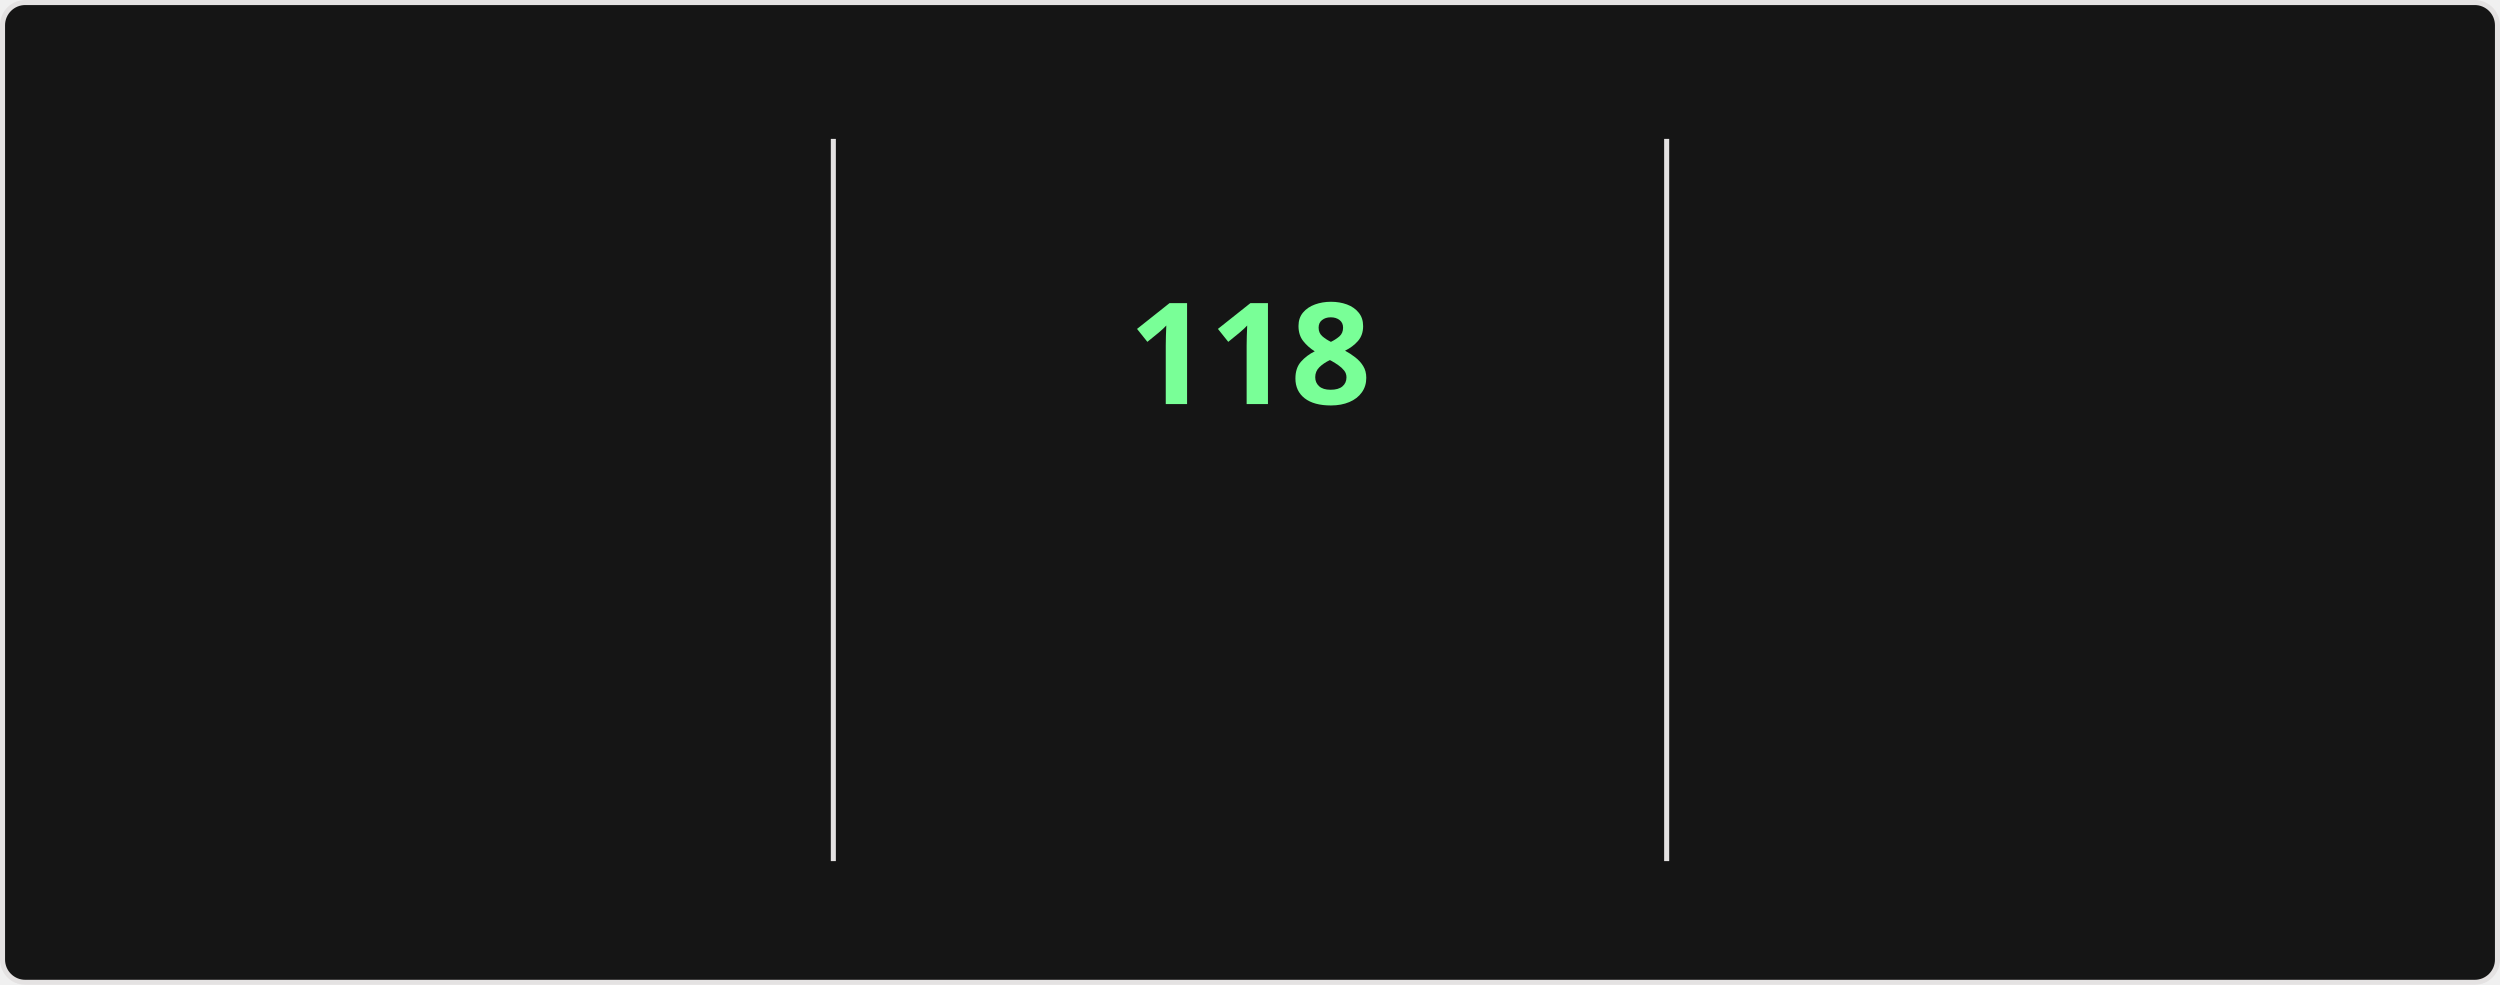
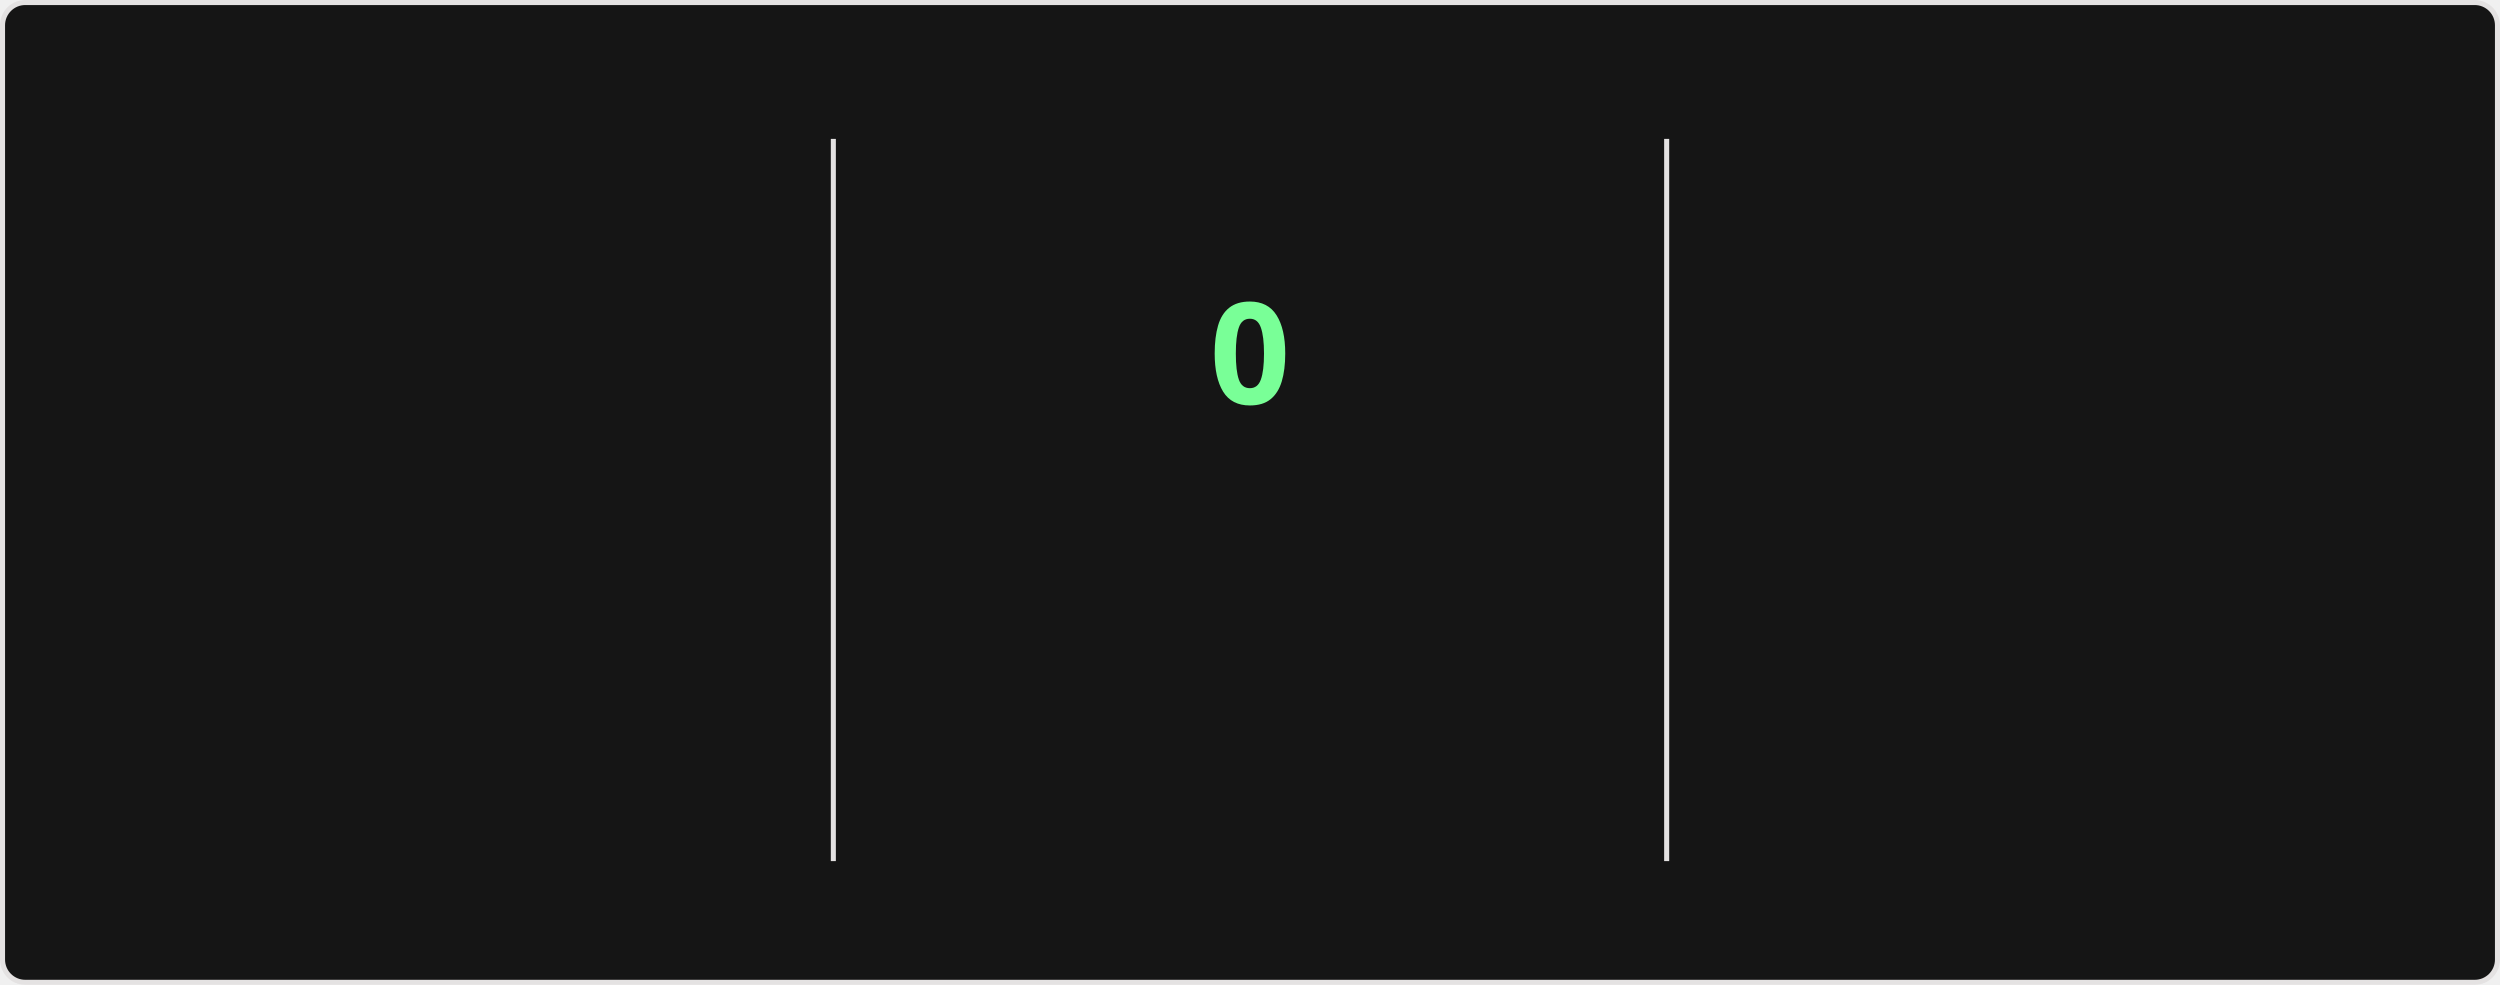
<svg xmlns="http://www.w3.org/2000/svg" style="isolation: isolate" viewBox="0 0 495 195" width="495px" height="195px" direction="ltr">
  <style>
    @keyframes currstreak {
      0% { font-size: 3px; opacity: 0.2; }
      80% { font-size: 34px; opacity: 1; }
      100% { font-size: 28px; opacity: 1; }
    }
    @keyframes fadein {
      0% { opacity: 0; }
      100% { opacity: 1; }
    }
    .big-number {
      font-family: "Segoe UI", Ubuntu, sans-serif;
      font-weight: 700;
      font-size: 28px;
      fill: #fff;
    }
    .label {
      font-family: "Segoe UI", Ubuntu, sans-serif;
      font-weight: 400;
      font-size: 14px;
      fill: #fff;
    }
    .range-text {
      font-family: "Segoe UI", Ubuntu, sans-serif;
      font-weight: 400;
      font-size: 12px;
      fill: #9f9f9f;
    }
    .current-streak-num {
      font-family: "Segoe UI", Ubuntu, sans-serif;
      font-weight: 700;
      font-size: 28px;
      fill: #79ff97;
    }</style>
  <defs>
    <clipPath id="outer_rectangle">
      <rect width="495" height="195" rx="4.5" />
    </clipPath>
    <mask id="mask_out_ring_behind_fire">
      <rect width="495" height="195" fill="white" />
      <ellipse id="mask-ellipse" cx="247.5" cy="32" rx="13" ry="18" fill="black" />
    </mask>
  </defs>
  <g clip-path="url(#outer_rectangle)">
    <g style="isolation: isolate">
      <rect fill="#151515" rx="4.5" x="0.5" y="0.5" width="494" height="194" stroke="#e4e2e2" />
    </g>
    <g style="isolation: isolate">
      <line x1="165" y1="28" x2="165" y2="170" vector-effect="non-scaling-stroke" stroke-width="1" stroke="#e4e2e2" stroke-linejoin="miter" stroke-linecap="square" stroke-miterlimit="3" />
      <line x1="330" y1="28" x2="330" y2="170" vector-effect="non-scaling-stroke" stroke-width="1" stroke="#e4e2e2" stroke-linejoin="miter" stroke-linecap="square" stroke-miterlimit="3" />
    </g>
    <g style="isolation: isolate">
      <g transform="translate(82.5, 48)">
        <text x="0" y="32" stroke-width="0" text-anchor="middle" class="big-number" style="opacity: 0; animation: fadein 0.5s linear forwards 0.6s">
            7.3K
          </text>
      </g>
      <g transform="translate(82.5, 84)">
        <text x="0" y="32" stroke-width="0" text-anchor="middle" class="label" style="opacity: 0; animation: fadein 0.5s linear forwards 0.7s">
            Total Contributions
          </text>
      </g>
      <g transform="translate(82.5, 114)">
        <text x="0" y="32" stroke-width="0" text-anchor="middle" class="range-text" style="opacity: 0; animation: fadein 0.5s linear forwards 0.8s">
            Nov 2 - Present
          </text>
      </g>
    </g>
    <g style="isolation: isolate">
      <g mask="url(#mask_out_ring_behind_fire)">
        <circle cx="247.5" cy="71" r="40" fill="none" stroke="#fff" stroke-width="5" style="opacity: 0; animation: fadein 0.5s linear forwards 0.4s" />
      </g>
      <g transform="translate(247.5, 19.5)" stroke-opacity="0" style="opacity: 0; animation: fadein 0.5s linear forwards 0.6s">
        <path d="M -12 -0.5 L 15 -0.5 L 15 23.5 L -12 23.5 L -12 -0.5 Z" fill="none" />
        <path d="M 1.5 0.67 C 1.5 0.67 2.24 3.32 2.24 5.47 C 2.24 7.53 0.89 9.2 -1.17 9.2 C -3.23 9.2 -4.79 7.53 -4.79 5.47 L -4.76 5.11 C -6.78 7.51 -8 10.62 -8 13.99 C -8 18.41 -4.42 22 0 22 C 4.42 22 8 18.41 8 13.99 C 8 8.6 5.41 3.79 1.5 0.67 Z M -0.29 19 C -2.07 19 -3.51 17.6 -3.51 15.86 C -3.51 14.24 -2.46 13.1 -0.7 12.74 C 1.07 12.38 2.9 11.53 3.92 10.16 C 4.31 11.45 4.51 12.81 4.51 14.2 C 4.51 16.85 2.36 19 -0.29 19 Z" fill="#fff" stroke-opacity="0" />
      </g>
      <g transform="translate(247.5, 48)">
        <text x="0" y="32" stroke-width="0" text-anchor="middle" class="current-streak-num" style="animation: currstreak 0.6s linear forwards">
-             118
+             0
          </text>
      </g>
      <g transform="translate(247.5, 108)">
        <text x="0" y="32" stroke-width="0" text-anchor="middle" class="label" style="opacity: 0; animation: fadein 0.5s linear forwards 0.9s">
            Current Streak
          </text>
      </g>
      <g transform="translate(247.5, 145)">
        <text x="0" y="21" stroke-width="0" text-anchor="middle" class="range-text" style="opacity: 0; animation: fadein 0.5s linear forwards 0.9s">
-             Jul 12 - Nov 6
+             0 days
          </text>
      </g>
    </g>
    <g style="isolation: isolate">
      <g transform="translate(412.5, 48)">
        <text x="0" y="32" stroke-width="0" text-anchor="middle" class="big-number" style="opacity: 0; animation: fadein 0.5s linear forwards 1.2s">
            118
          </text>
      </g>
      <g transform="translate(412.5, 84)">
        <text x="0" y="32" stroke-width="0" text-anchor="middle" class="label" style="opacity: 0; animation: fadein 0.5s linear forwards 1.3s">
            Longest Streak
          </text>
      </g>
      <g transform="translate(412.5, 114)">
        <text x="0" y="32" stroke-width="0" text-anchor="middle" class="range-text" style="opacity: 0; animation: fadein 0.5s linear forwards 1.4s">
            Jul 12 - Nov 6
          </text>
      </g>
    </g>
  </g>
</svg>
